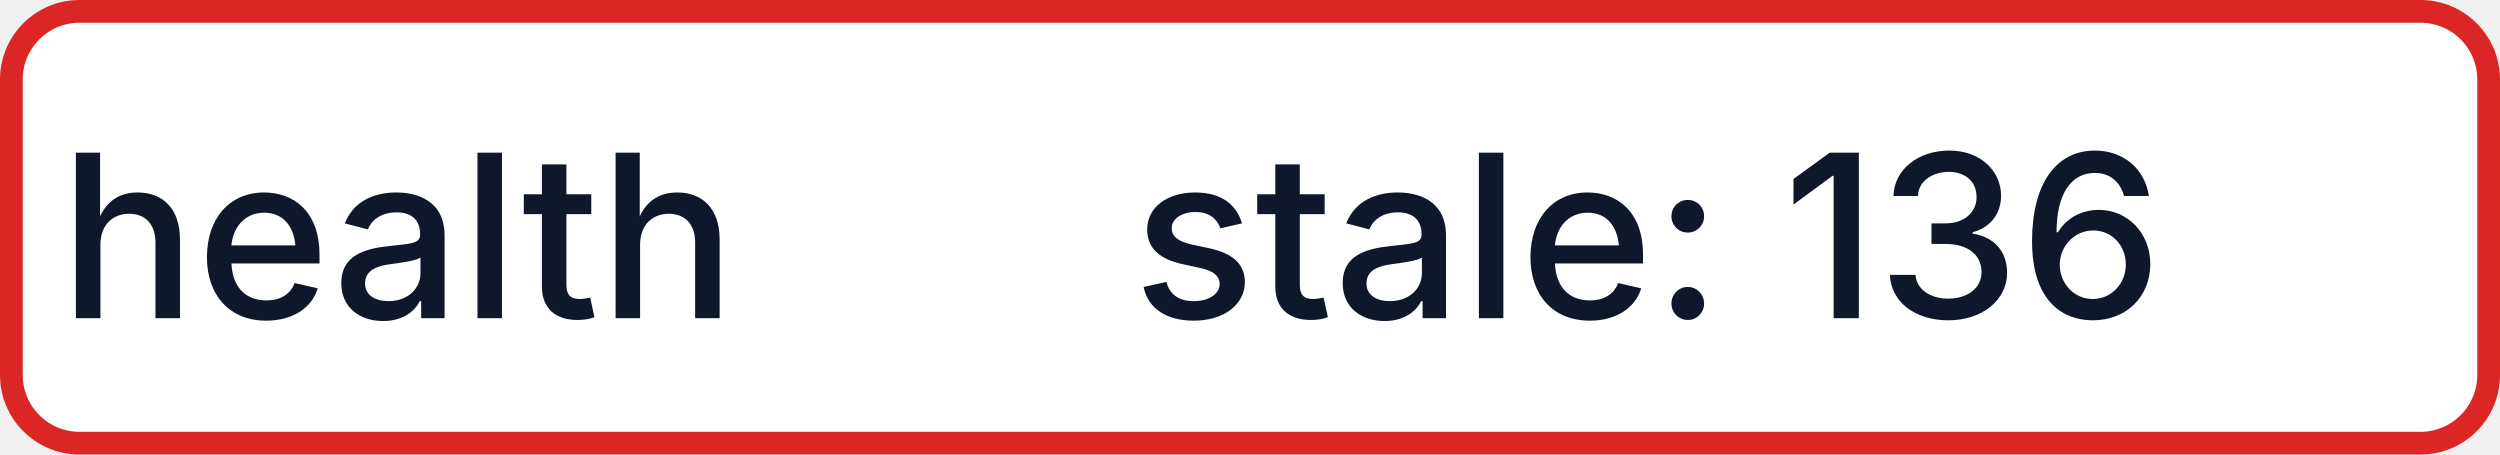
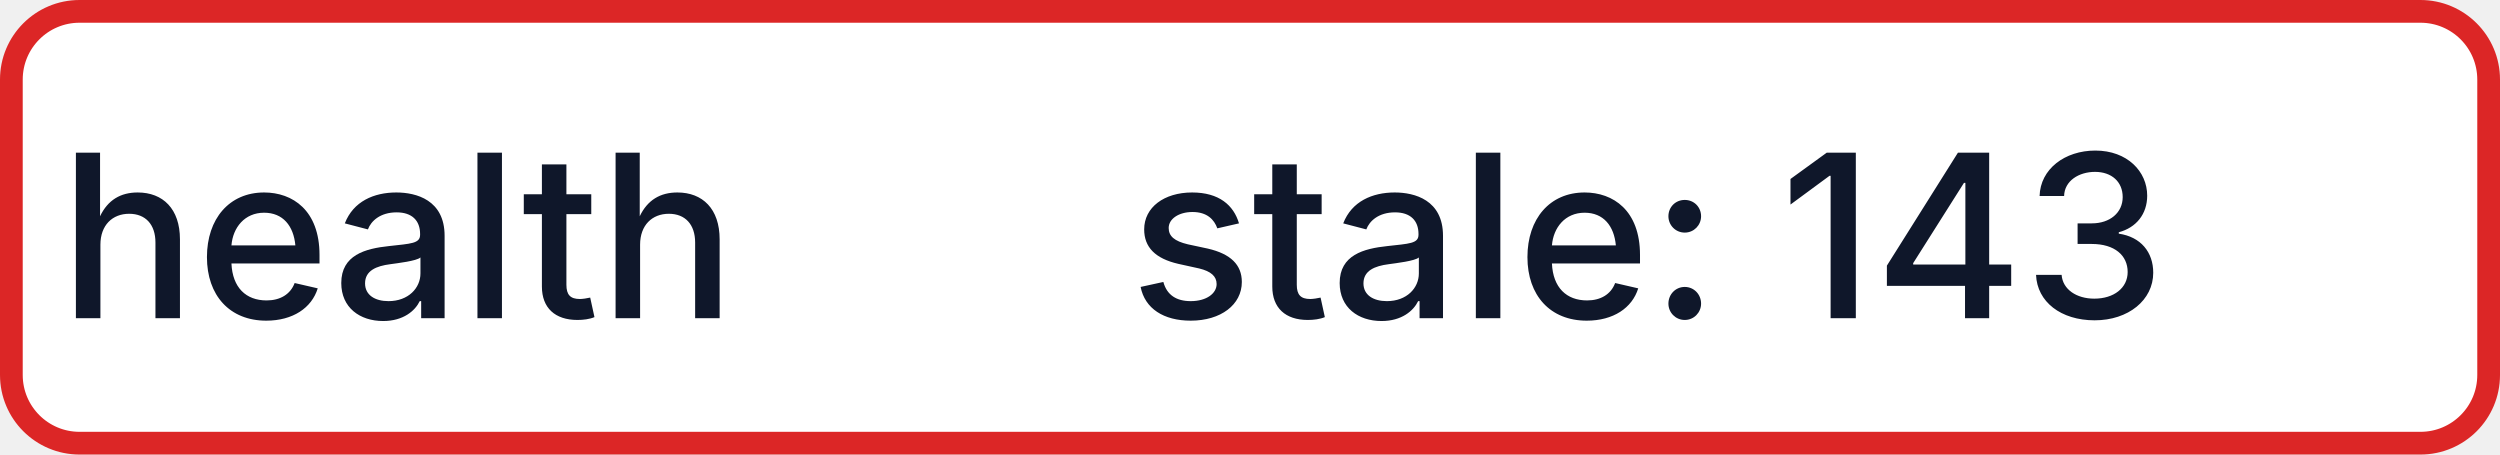
- <svg xmlns="http://www.w3.org/2000/svg" width="110" height="20" role="img" aria-label="health: stale: 136">
+ <svg xmlns="http://www.w3.org/2000/svg" width="110" height="20" role="img" aria-label="health: stale: 143">
  <rect x="0.5" y="0.5" width="109" height="19" rx="3" fill="#FFFFFF" stroke="#DC2626" stroke-width="1" />
  <g fill="#0F172A" text-anchor="middle" font-family="-apple-system,BlinkMacSystemFont,Segoe UI,sans-serif" font-size="10" font-weight="500">
    <text x="17.5" y="14">health</text>
-     <text x="72.5" y="14" textLength="68" lengthAdjust="spacingAndGlyphs">stale: 136</text>
+     <text x="72.5" y="14" textLength="68" lengthAdjust="spacingAndGlyphs">stale: 143</text>
  </g>
</svg>
